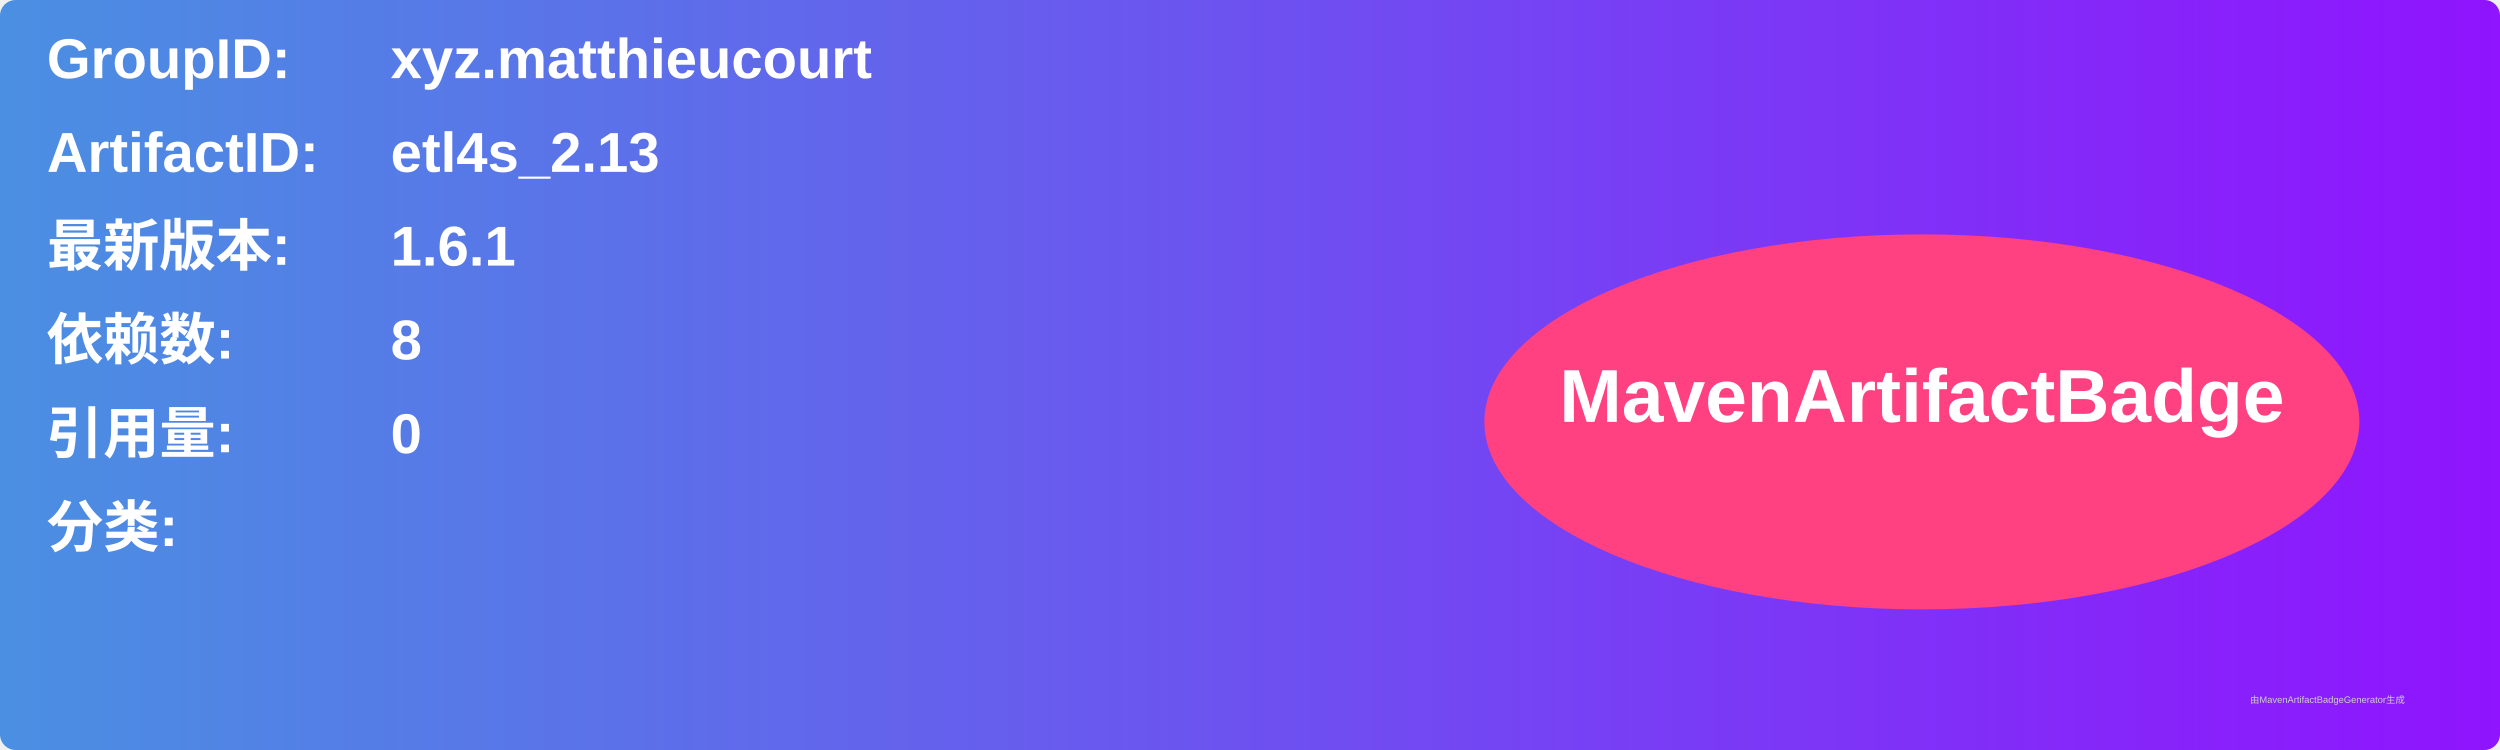
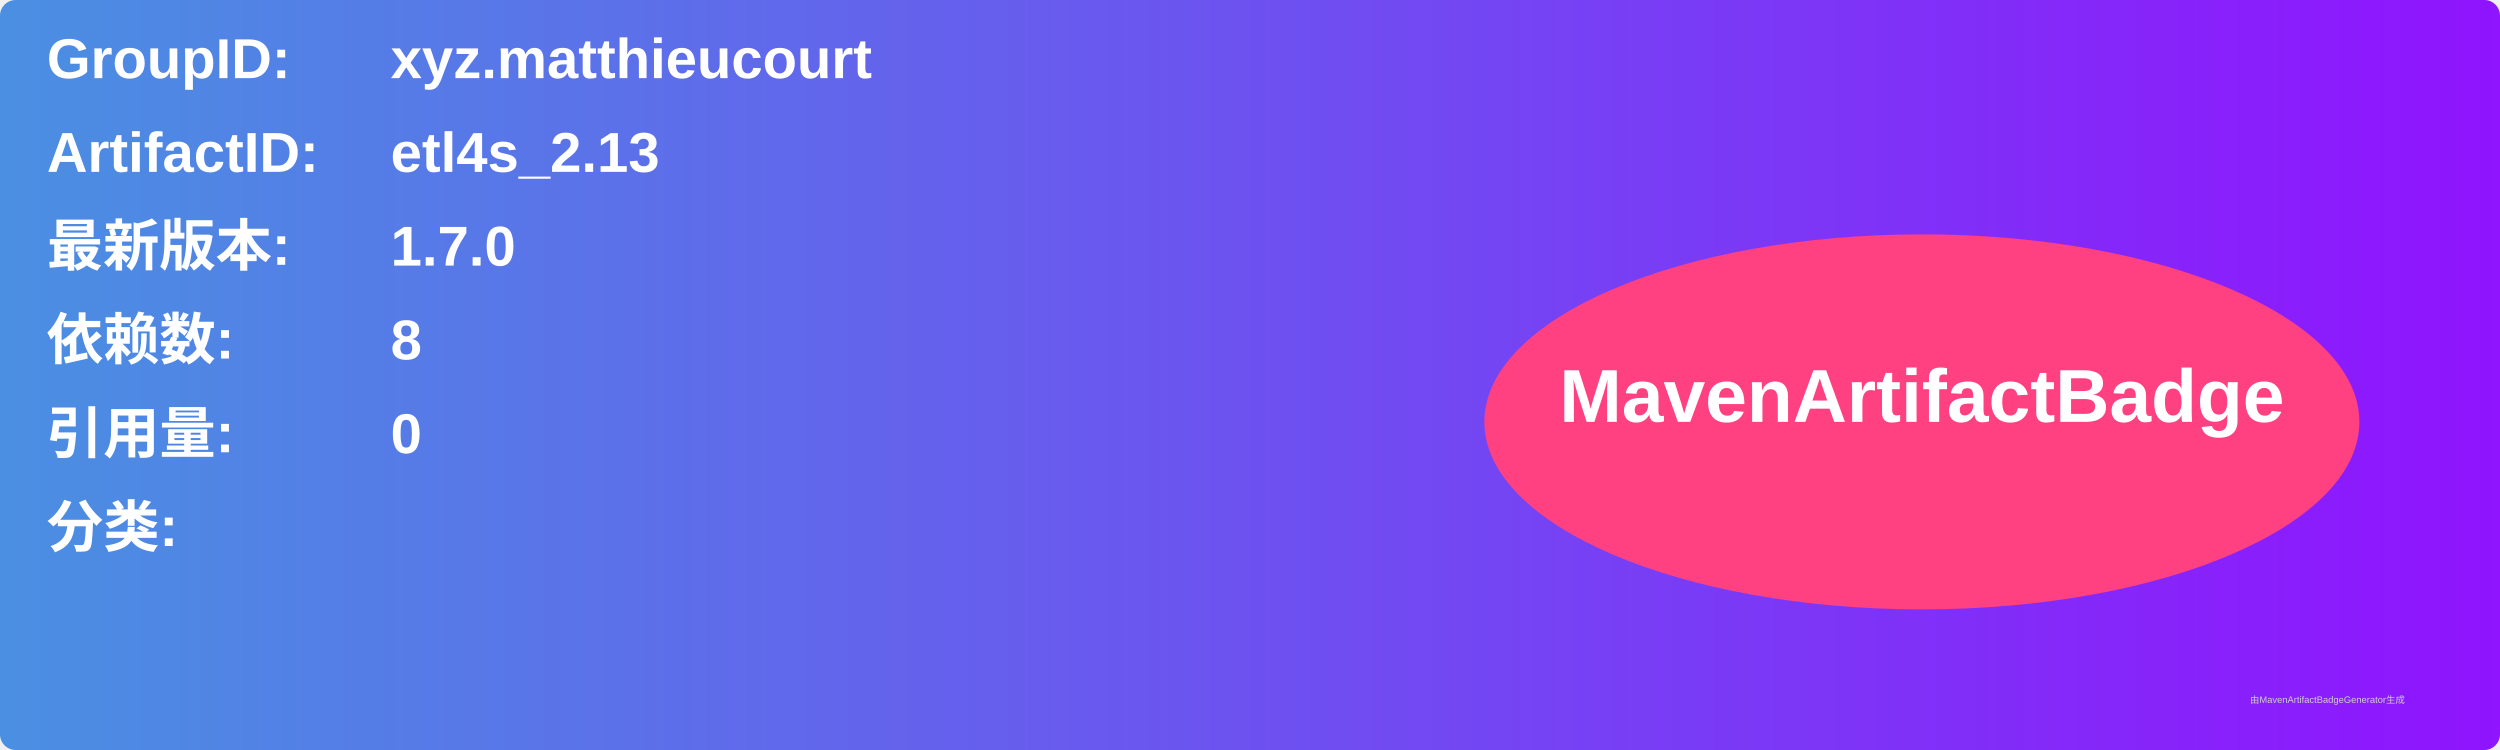
<svg xmlns="http://www.w3.org/2000/svg" width="800" height="240" viewBox="0 0 800 240">
  <linearGradient id="grad" x1="0%" y1="0%" x2="100%" y2="0%">
    <stop offset="0%" stop-color="#4a90e2" />
    <stop offset="100%" stop-color="#9013fe" />
  </linearGradient>
  <rect width="100%" height="100%" rx="5" ry="5" fill="url(#grad)" />
  <g transform="translate(15, 15)">
    <text x="0" y="10" font-family="Arial" font-size="18" fill="white" font-weight="bold" width="260">GroupID:</text>
    <text x="110" y="10" font-family="Arial" font-size="18" fill="white" font-weight="bold" width="460">xyz.matthieucourt</text>
    <text x="0" y="40" font-family="Arial" font-size="18" fill="white" font-weight="bold" width="260">ArtifactID:</text>
    <text x="110" y="40" font-family="Arial" font-size="18" fill="white" font-weight="bold" width="460">etl4s_2.13</text>
    <text x="0" y="70" font-family="Arial" font-size="18" fill="white" font-weight="bold">最新版本:</text>
    <text x="110" y="70" font-family="Arial" font-size="18" fill="white" font-weight="bold">
-       <tspan font-weight="bold">1.6.1</tspan>
+       <tspan font-weight="bold">1.7.0</tspan>
    </text>
    <text x="0" y="100" font-family="Arial" font-size="18" fill="white" font-weight="bold">依赖数: </text>
    <text x="110" y="100" font-family="Arial" font-size="18" fill="white">
      <tspan font-weight="bold">8</tspan>
    </text>
    <text x="0" y="130" font-family="Arial" font-size="18" fill="white" font-weight="bold">引用量: </text>
    <text x="110" y="130" font-family="Arial" font-size="18" fill="white">
      <tspan font-weight="bold">0</tspan>
    </text>
    <text x="0" y="160" font-family="Arial" font-size="18" fill="white" font-weight="bold">分类:</text>
    <text x="10" y="190" font-family="Arial" font-size="10" fill="white">
      <tspan font-weight="bold" />
    </text>
    <ellipse cx="600" cy="120" rx="140" ry="60" fill="#ff4081" />
    <text x="600" y="120" text-anchor="middle" font-family="Arial" font-size="24" fill="white" font-weight="bold">MavenArtifactBadge</text>
  </g>
  <text x="720" y="225" font-family="Arial" font-size="3" fill="#d0d0d0">由MavenArtifactBadgeGenerator生成</text>
</svg>
